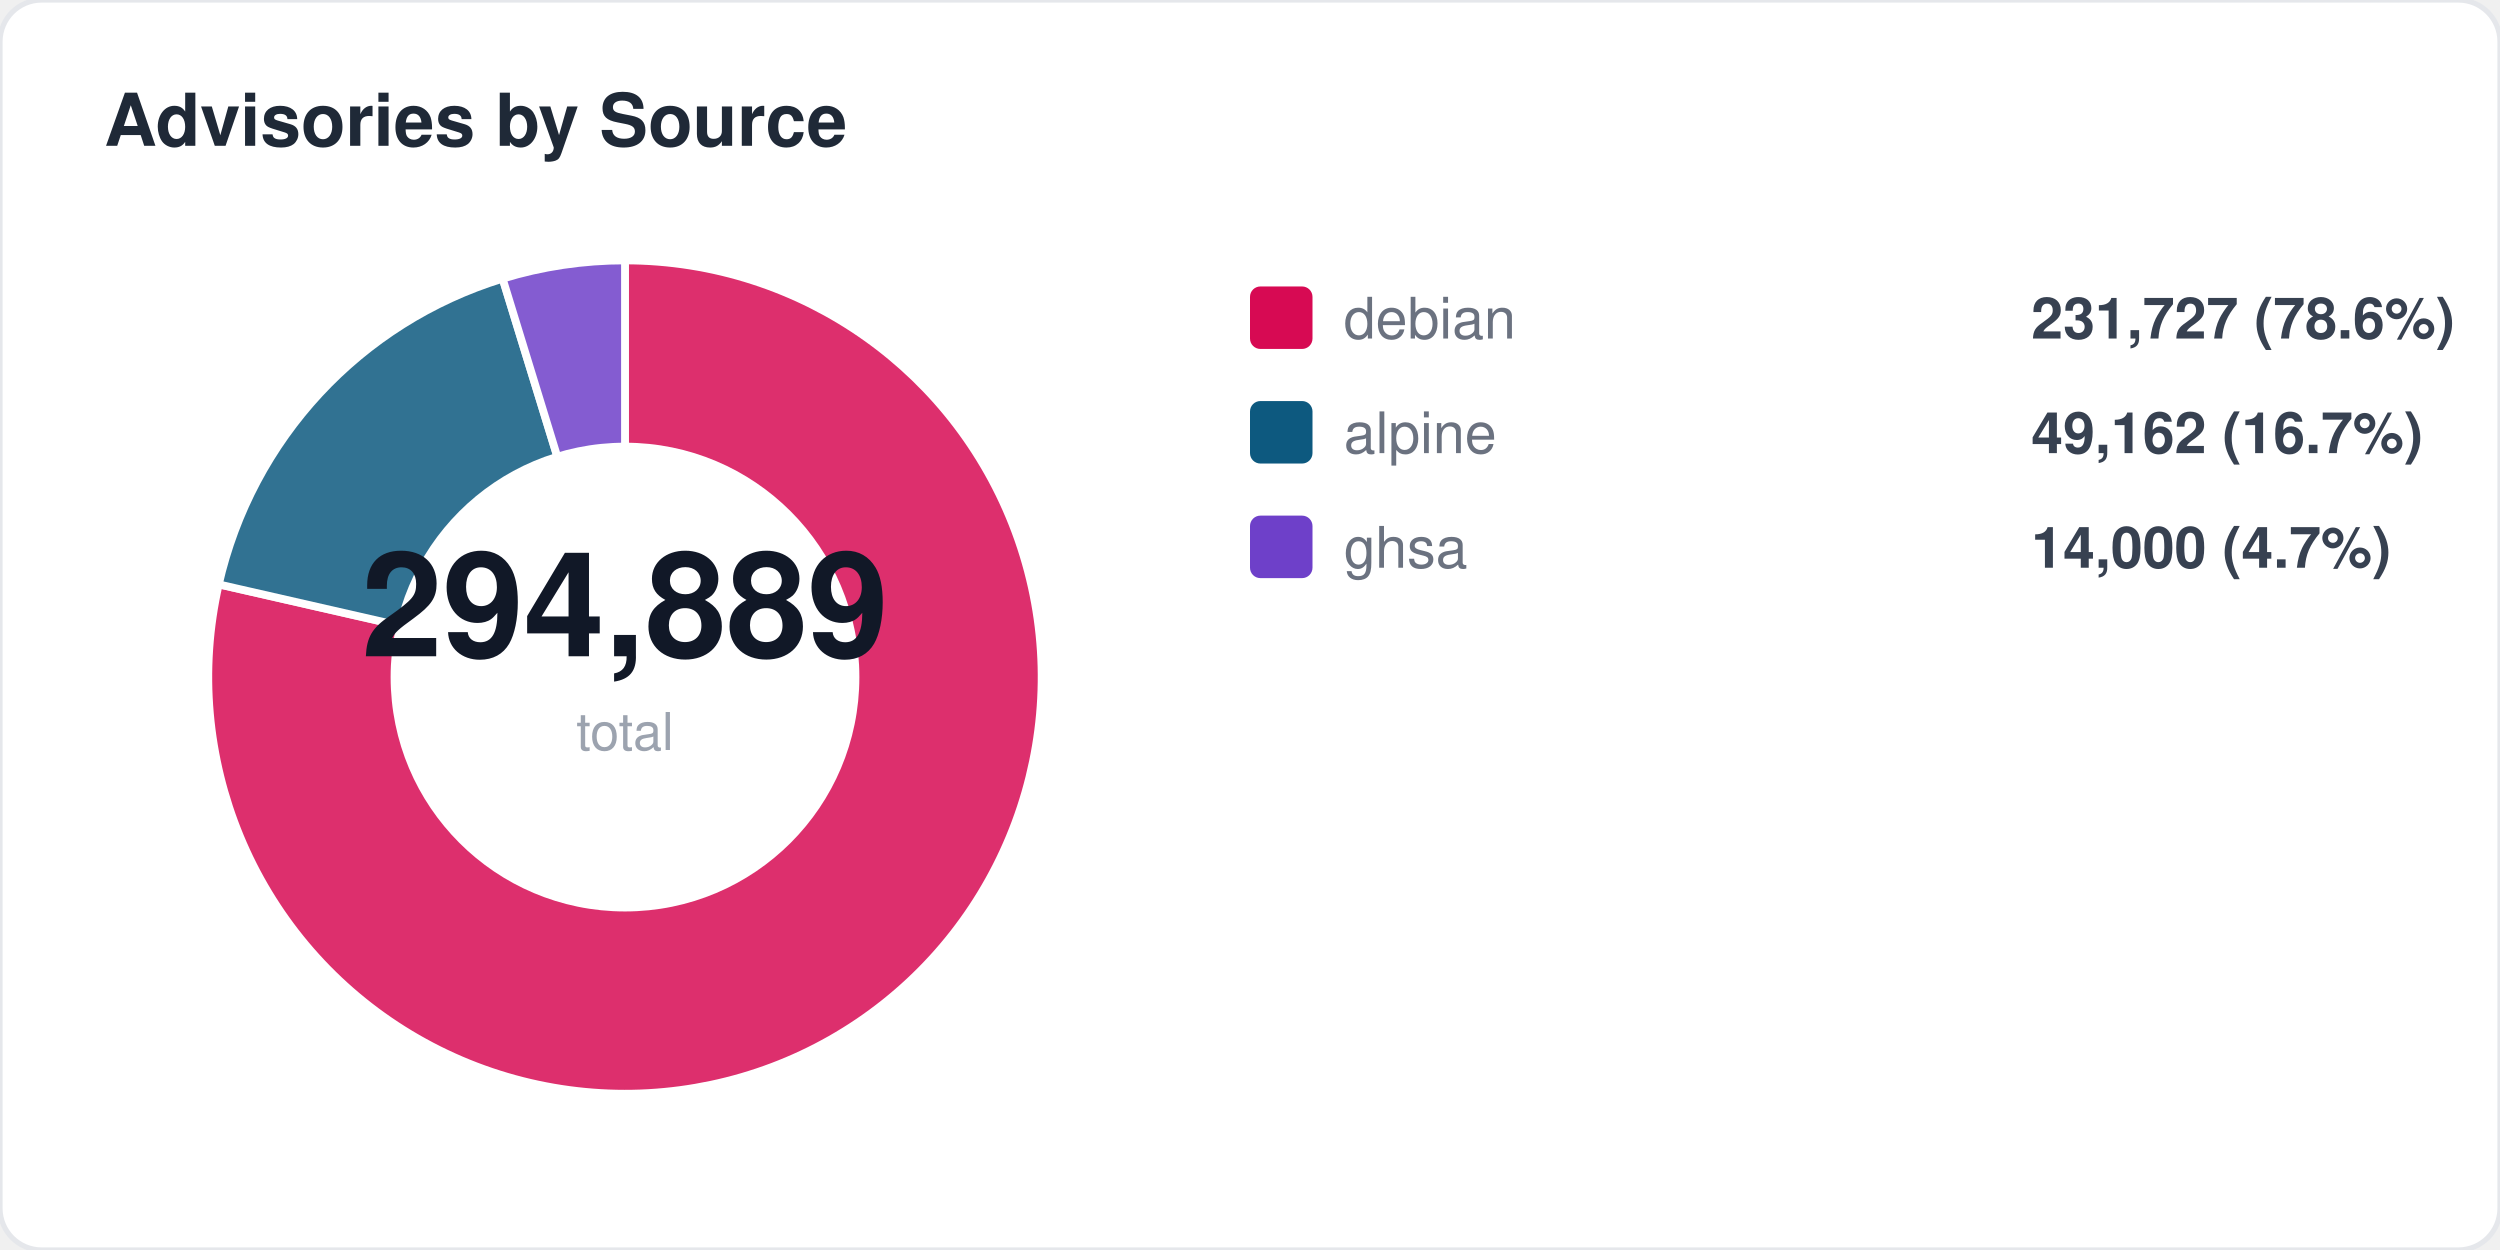
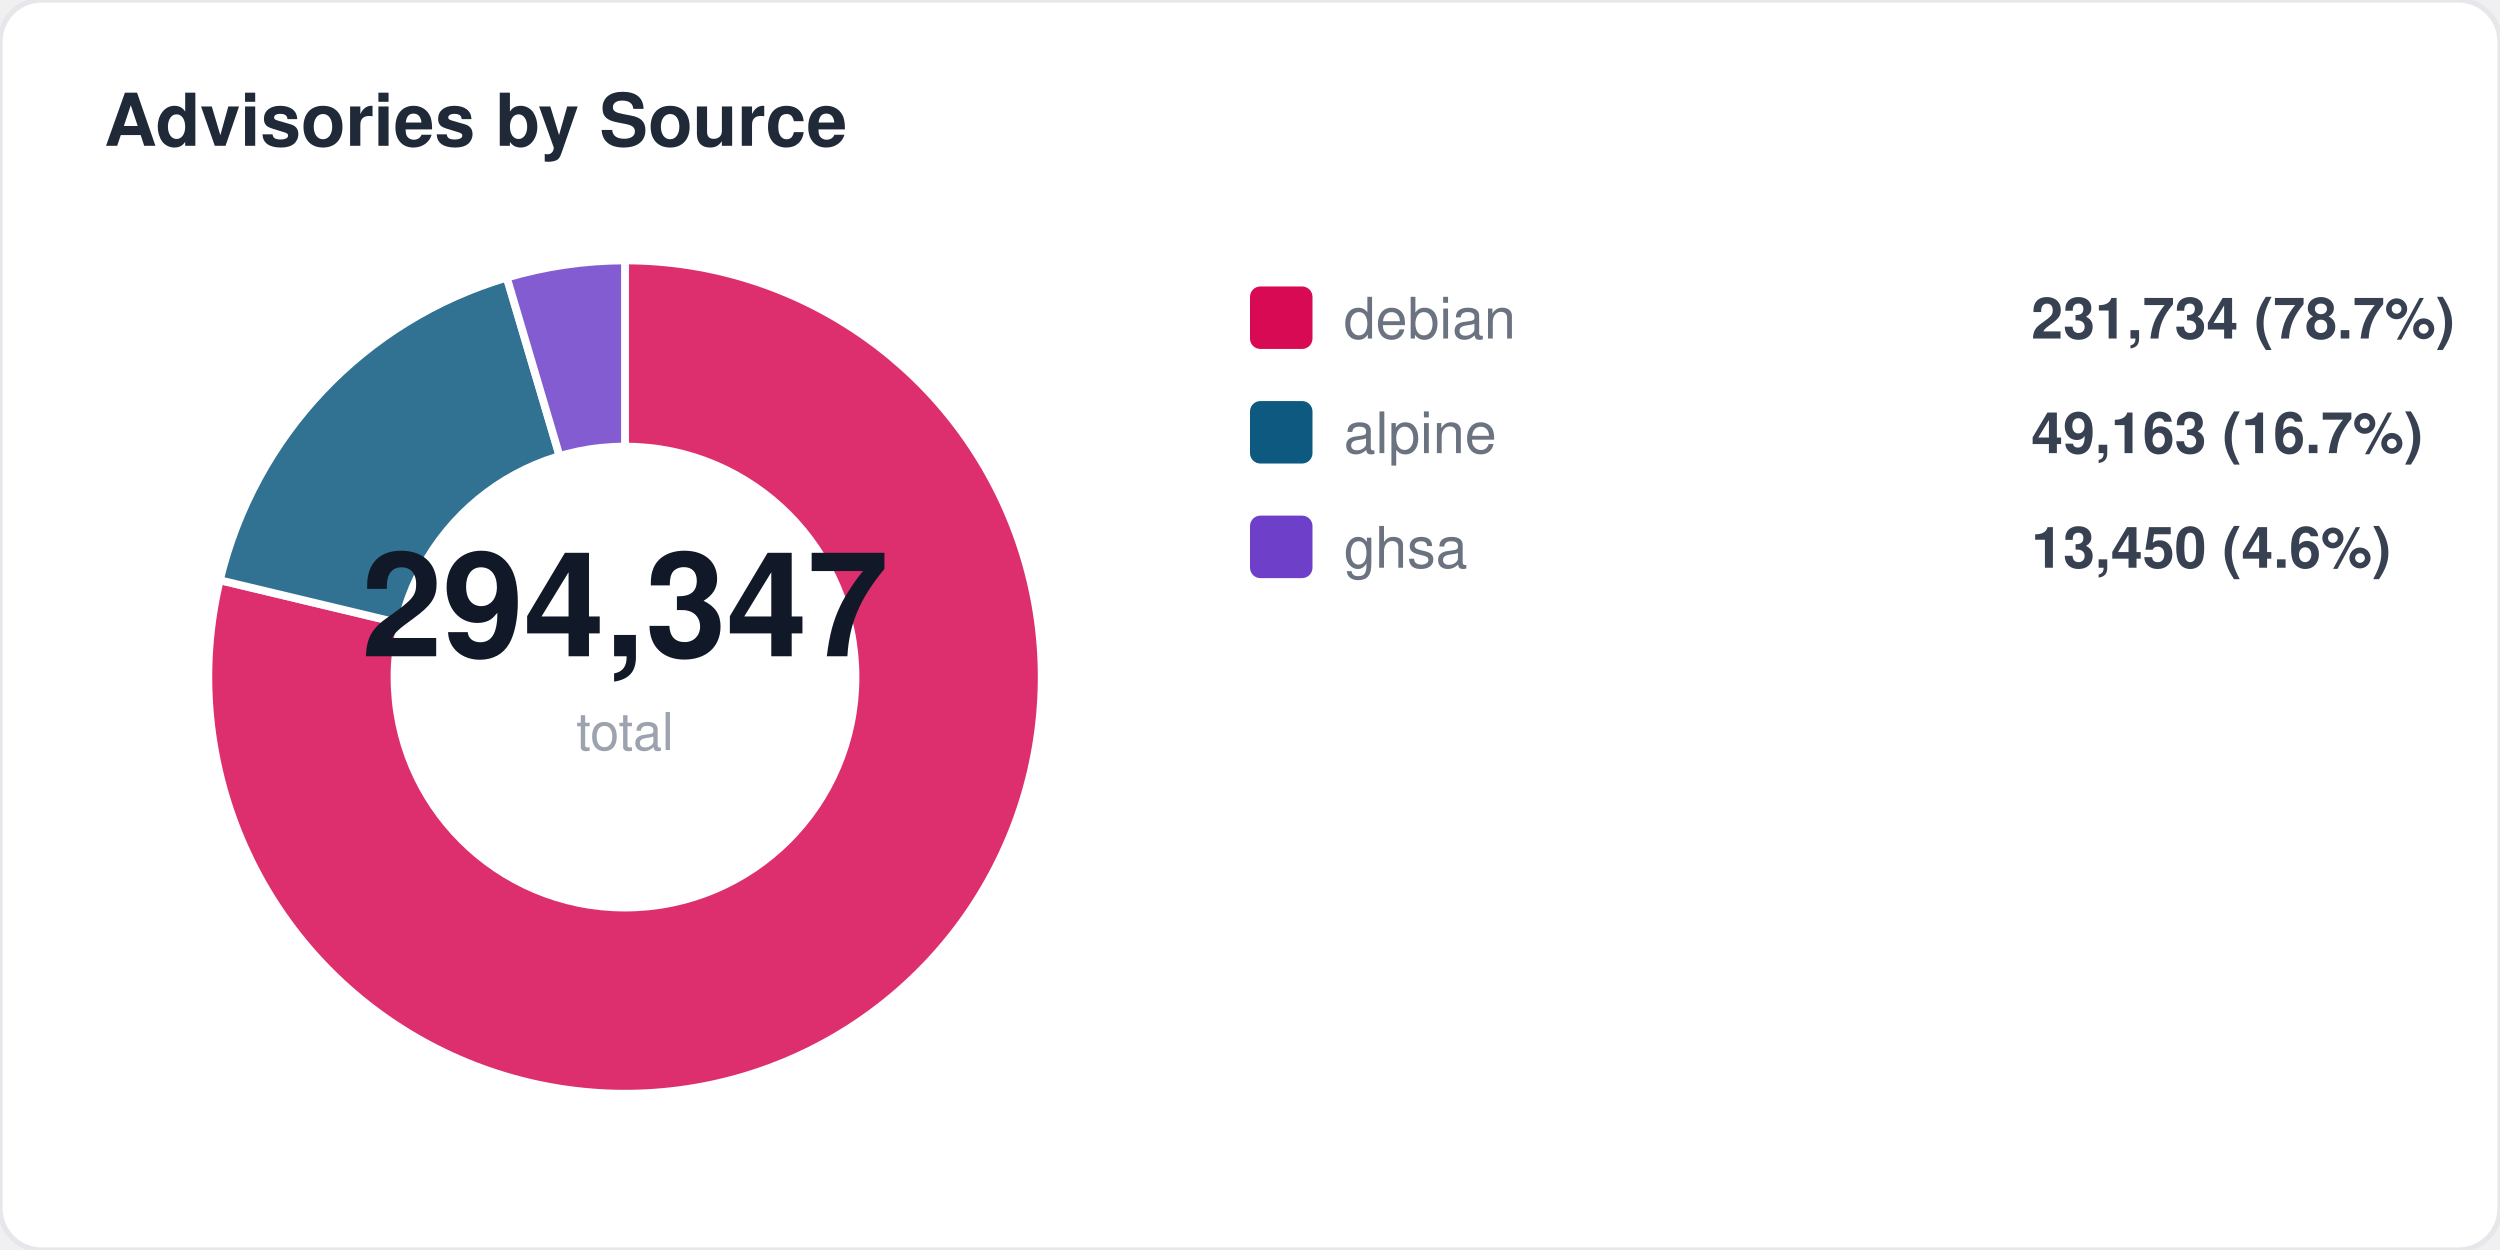
<svg xmlns="http://www.w3.org/2000/svg" width="480" height="240" viewBox="0 0 480 240" fill="none">
  <style>
  text { font-family: -apple-system, BlinkMacSystemFont, "Segoe UI", Helvetica, Arial, sans-serif; }
  .title { font-size: 14px; font-weight: 700; fill: #1f2937; }
  .label { font-size: 11px; fill: #6b7280; }
  .value { font-size: 11px; font-weight: 600; fill: #374151; }
  .big-number { font-size: 28px; font-weight: 800; fill: #111827; }
  .sub { font-size: 10px; fill: #9ca3af; }
</style>
  <rect width="480" height="240" rx="8" fill="#ffffff" stroke="#e5e7eb" stroke-width="1" />
  <text x="20" y="28" class="title">Advisories by Source</text>
-   <path d="M 120 130 L 120.0 50.0 A 80 80 0 1 1 42.0 112.2 Z" fill="#d70a53" opacity="0.85" stroke="#fff" stroke-width="1.5" />
-   <path d="M 120 130 L 42.0 112.2 A 80 80 0 0 1 96.5 53.5 Z" fill="#0d597f" opacity="0.85" stroke="#fff" stroke-width="1.5" />
-   <path d="M 120 130 L 96.5 53.5 A 80 80 0 0 1 120.0 50.0 Z" fill="#6e40c9" opacity="0.85" stroke="#fff" stroke-width="1.5" />
+   <path d="M 120 130 L 120.0 50.0 A 80 80 0 1 1 42.2 111.4 Z" fill="#d70a53" opacity="0.85" stroke="#fff" stroke-width="1.5" />
+   <path d="M 120 130 L 42.2 111.4 A 80 80 0 0 1 97.3 53.3 Z" fill="#0d597f" opacity="0.85" stroke="#fff" stroke-width="1.5" />
+   <path d="M 120 130 L 97.3 53.3 A 80 80 0 0 1 120.0 50.0 Z" fill="#6e40c9" opacity="0.85" stroke="#fff" stroke-width="1.5" />
  <circle cx="120" cy="130" r="45" fill="#ffffff" />
-   <text x="120" y="126" text-anchor="middle" class="big-number">294,889</text>
+   <text x="120" y="126" text-anchor="middle" class="big-number">294,347</text>
  <text x="120" y="144" text-anchor="middle" class="sub">total</text>
  <rect x="240" y="55" width="12" height="12" rx="2" fill="#d70a53" />
  <text x="258" y="65" class="label">debian</text>
-   <text x="390" y="65" class="value">231,727 (78.6%)</text>
+   <text x="390" y="65" class="value">231,734 (78.7%)</text>
  <rect x="240" y="77" width="12" height="12" rx="2" fill="#0d597f" />
  <text x="258" y="87" class="label">alpine</text>
-   <text x="390" y="87" class="value">49,162 (16.7%)</text>
+   <text x="390" y="87" class="value">49,163 (16.7%)</text>
  <rect x="240" y="99" width="12" height="12" rx="2" fill="#6e40c9" />
  <text x="258" y="109" class="label">ghsa</text>
-   <text x="390" y="109" class="value">14,000 (4.7%)</text>
+   <text x="390" y="109" class="value">13,450 (4.6%)</text>
</svg>
